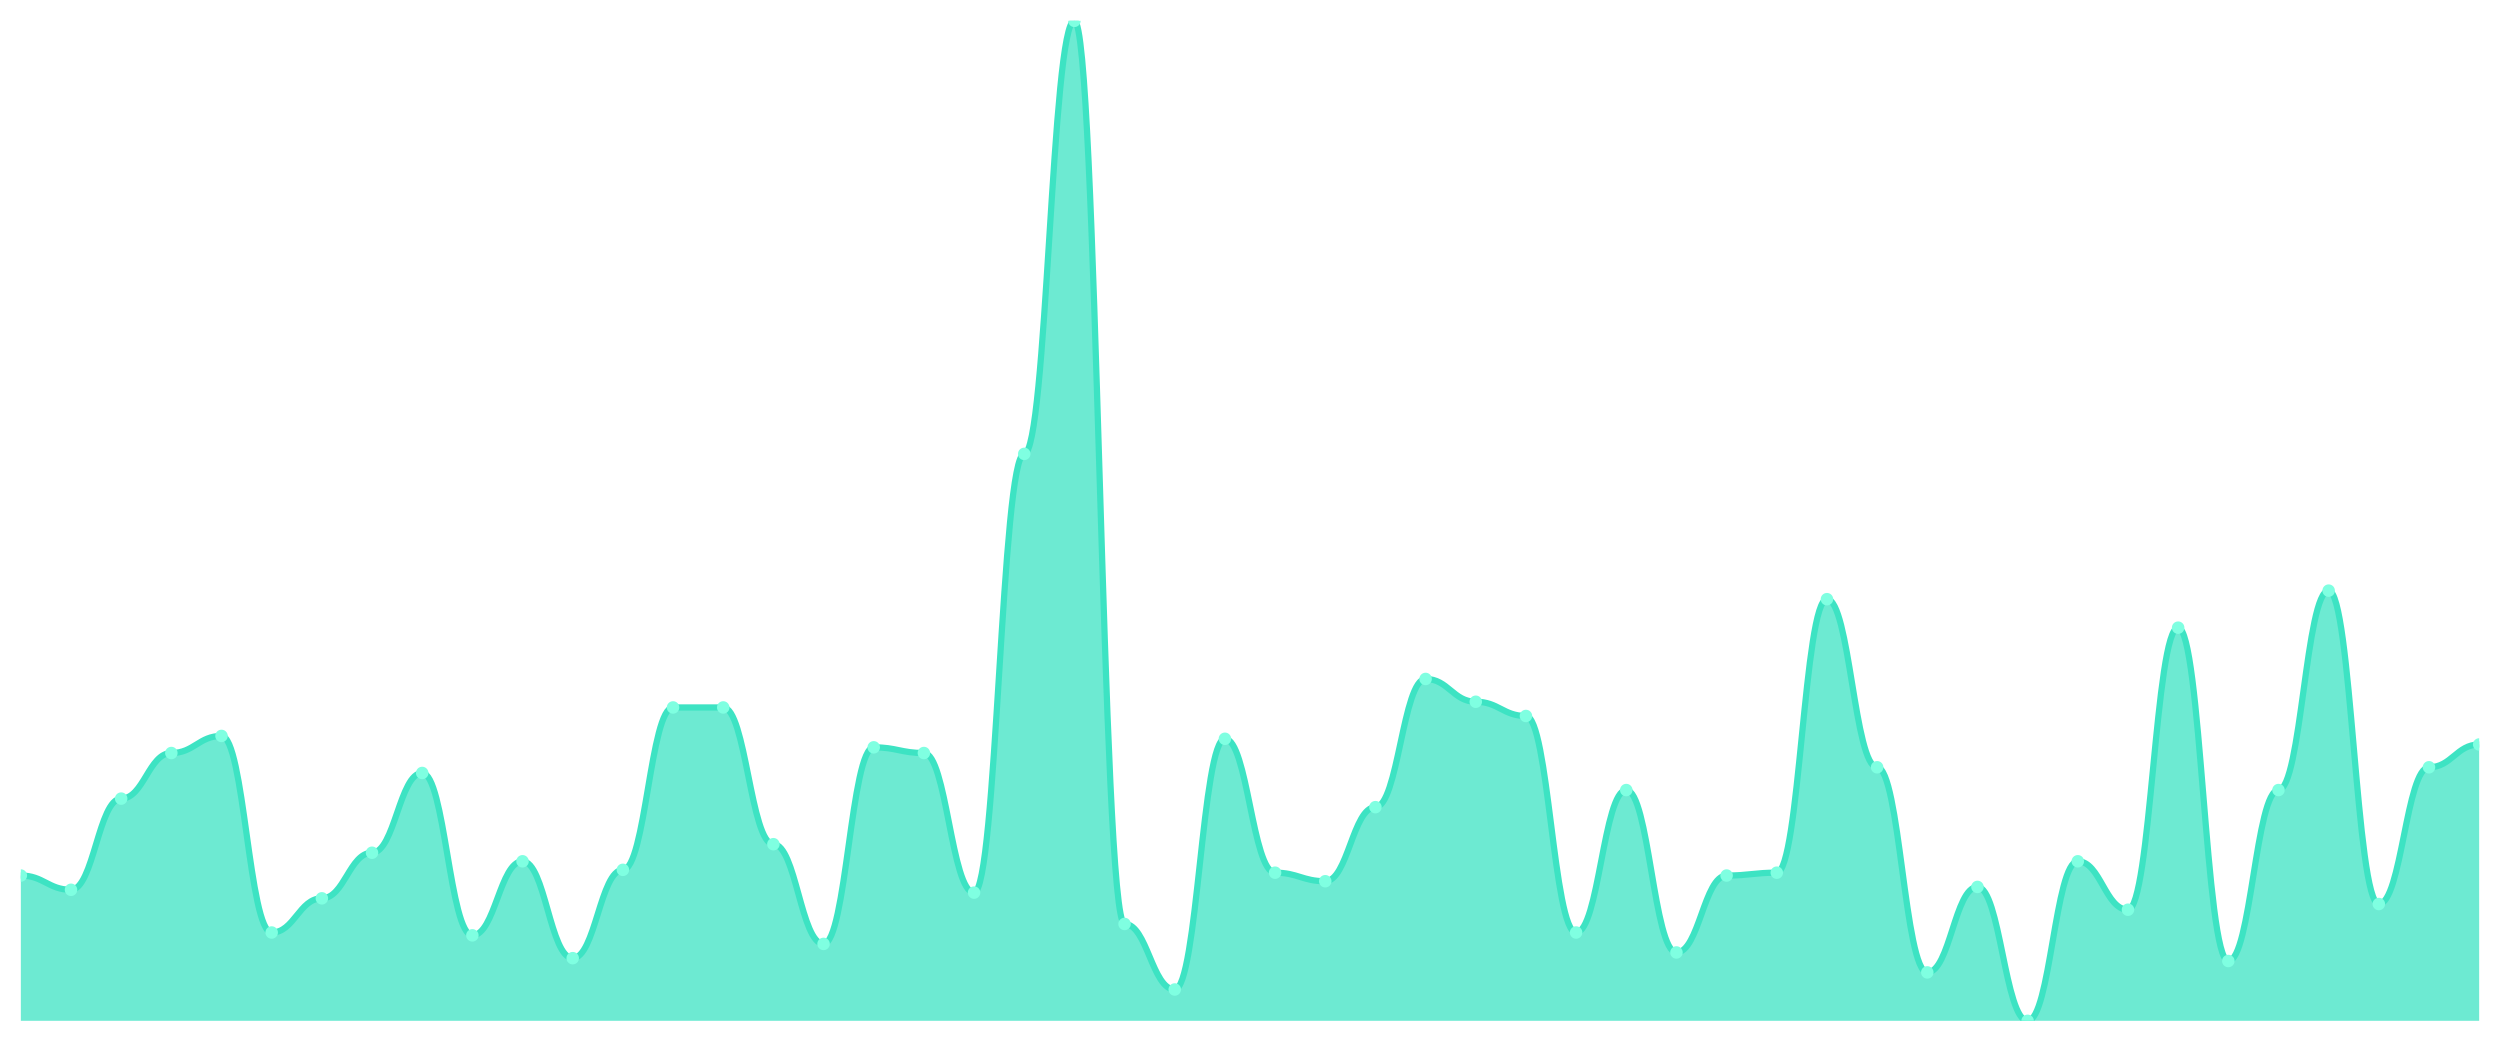
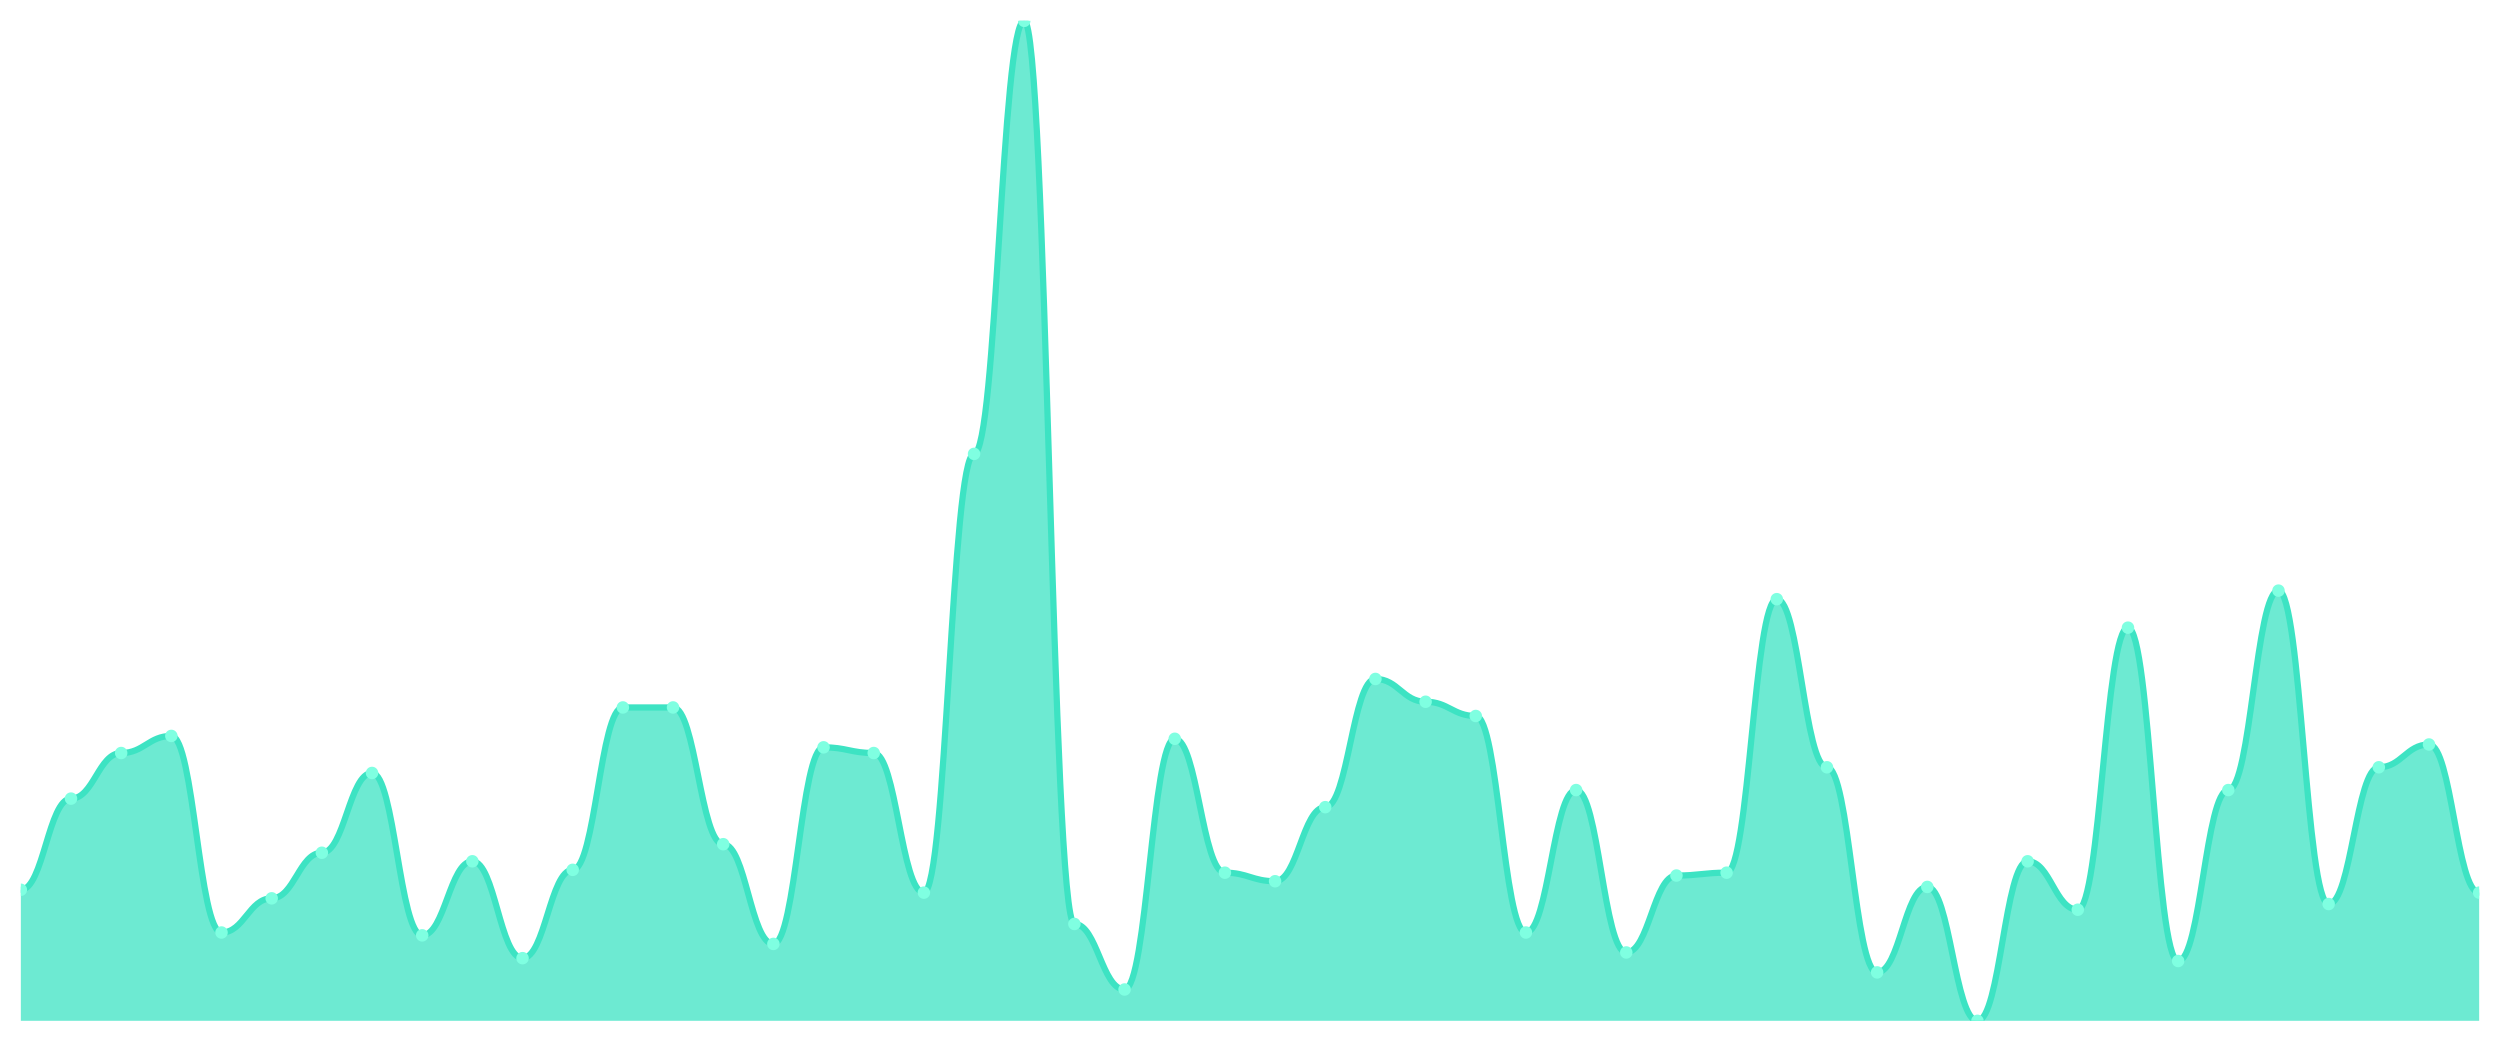
<svg xmlns="http://www.w3.org/2000/svg" viewBox="0 0 1200 500" width="1200" height="500">
  <defs>
    <clipPath id="c">
      <rect x="10" y="10" width="1180" height="480" />
    </clipPath>
  </defs>
  <rect width="1200" height="500" fill="none" />
  <g clip-path="url(#c)">
-     <path d="M 10,490 L 10,420.256 C 20.837,420.256 23.245,427.094 34.082,427.094 C 44.918,427.094 47.327,383.333 58.163,383.333 C 69,383.333 71.408,361.453 82.245,361.453 C 93.082,361.453 95.49,353.248 106.327,353.248 C 117.163,353.248 119.571,447.607 130.408,447.607 C 141.245,447.607 143.653,431.197 154.49,431.197 C 165.327,431.197 167.735,409.316 178.571,409.316 C 189.408,409.316 191.816,371.026 202.653,371.026 C 213.49,371.026 215.898,448.974 226.735,448.974 C 237.571,448.974 239.98,413.419 250.816,413.419 C 261.653,413.419 264.061,459.915 274.898,459.915 C 285.735,459.915 288.143,417.521 298.98,417.521 C 309.816,417.521 312.224,339.573 323.061,339.573 C 333.898,339.573 336.306,339.573 347.143,339.573 C 357.98,339.573 360.388,405.214 371.224,405.214 C 382.061,405.214 384.469,453.077 395.306,453.077 C 406.143,453.077 408.551,358.718 419.388,358.718 C 430.224,358.718 432.633,361.453 443.469,361.453 C 454.306,361.453 456.714,428.462 467.551,428.462 C 478.388,428.462 480.796,217.863 491.633,217.863 C 502.469,217.863 504.878,10 515.714,10 C 526.551,10 528.959,443.504 539.796,443.504 C 550.633,443.504 553.041,474.957 563.878,474.957 C 574.714,474.957 577.122,354.615 587.959,354.615 C 598.796,354.615 601.204,418.889 612.041,418.889 C 622.878,418.889 625.286,422.991 636.122,422.991 C 646.959,422.991 649.367,387.436 660.204,387.436 C 671.041,387.436 673.449,325.897 684.286,325.897 C 695.122,325.897 697.531,336.838 708.367,336.838 C 719.204,336.838 721.612,343.675 732.449,343.675 C 743.286,343.675 745.694,447.607 756.531,447.607 C 767.367,447.607 769.776,379.231 780.612,379.231 C 791.449,379.231 793.857,457.179 804.694,457.179 C 815.531,457.179 817.939,420.256 828.776,420.256 C 839.612,420.256 842.02,418.889 852.857,418.889 C 863.694,418.889 866.102,287.607 876.939,287.607 C 887.776,287.607 890.184,368.291 901.02,368.291 C 911.857,368.291 914.265,466.752 925.102,466.752 C 935.939,466.752 938.347,425.726 949.184,425.726 C 960.02,425.726 962.429,490 973.265,490 C 984.102,490 986.51,413.419 997.347,413.419 C 1008.184,413.419 1010.592,436.667 1021.429,436.667 C 1032.265,436.667 1034.673,301.282 1045.51,301.282 C 1056.347,301.282 1058.755,461.282 1069.592,461.282 C 1080.429,461.282 1082.837,379.231 1093.673,379.231 C 1104.51,379.231 1106.918,283.504 1117.755,283.504 C 1128.592,283.504 1131,433.932 1141.837,433.932 C 1152.673,433.932 1155.082,368.291 1165.918,368.291 C 1176.755,368.291 1179.163,357.35 1190,357.35 L 1190,490 Z" fill="rgba(61,227,195,0.75)" />
-     <path d="M 10,420.256 C 20.837,420.256 23.245,427.094 34.082,427.094 C 44.918,427.094 47.327,383.333 58.163,383.333 C 69,383.333 71.408,361.453 82.245,361.453 C 93.082,361.453 95.49,353.248 106.327,353.248 C 117.163,353.248 119.571,447.607 130.408,447.607 C 141.245,447.607 143.653,431.197 154.49,431.197 C 165.327,431.197 167.735,409.316 178.571,409.316 C 189.408,409.316 191.816,371.026 202.653,371.026 C 213.49,371.026 215.898,448.974 226.735,448.974 C 237.571,448.974 239.98,413.419 250.816,413.419 C 261.653,413.419 264.061,459.915 274.898,459.915 C 285.735,459.915 288.143,417.521 298.98,417.521 C 309.816,417.521 312.224,339.573 323.061,339.573 C 333.898,339.573 336.306,339.573 347.143,339.573 C 357.98,339.573 360.388,405.214 371.224,405.214 C 382.061,405.214 384.469,453.077 395.306,453.077 C 406.143,453.077 408.551,358.718 419.388,358.718 C 430.224,358.718 432.633,361.453 443.469,361.453 C 454.306,361.453 456.714,428.462 467.551,428.462 C 478.388,428.462 480.796,217.863 491.633,217.863 C 502.469,217.863 504.878,10 515.714,10 C 526.551,10 528.959,443.504 539.796,443.504 C 550.633,443.504 553.041,474.957 563.878,474.957 C 574.714,474.957 577.122,354.615 587.959,354.615 C 598.796,354.615 601.204,418.889 612.041,418.889 C 622.878,418.889 625.286,422.991 636.122,422.991 C 646.959,422.991 649.367,387.436 660.204,387.436 C 671.041,387.436 673.449,325.897 684.286,325.897 C 695.122,325.897 697.531,336.838 708.367,336.838 C 719.204,336.838 721.612,343.675 732.449,343.675 C 743.286,343.675 745.694,447.607 756.531,447.607 C 767.367,447.607 769.776,379.231 780.612,379.231 C 791.449,379.231 793.857,457.179 804.694,457.179 C 815.531,457.179 817.939,420.256 828.776,420.256 C 839.612,420.256 842.02,418.889 852.857,418.889 C 863.694,418.889 866.102,287.607 876.939,287.607 C 887.776,287.607 890.184,368.291 901.02,368.291 C 911.857,368.291 914.265,466.752 925.102,466.752 C 935.939,466.752 938.347,425.726 949.184,425.726 C 960.02,425.726 962.429,490 973.265,490 C 984.102,490 986.51,413.419 997.347,413.419 C 1008.184,413.419 1010.592,436.667 1021.429,436.667 C 1032.265,436.667 1034.673,301.282 1045.51,301.282 C 1056.347,301.282 1058.755,461.282 1069.592,461.282 C 1080.429,461.282 1082.837,379.231 1093.673,379.231 C 1104.51,379.231 1106.918,283.504 1117.755,283.504 C 1128.592,283.504 1131,433.932 1141.837,433.932 C 1152.673,433.932 1155.082,368.291 1165.918,368.291 C 1176.755,368.291 1179.163,357.35 1190,357.35" fill="none" stroke="#3de3c3" stroke-width="3" stroke-linecap="round" stroke-linejoin="round" />
-     <circle cx="10" cy="420.256" r="3" fill="#7fffe1" />
-     <circle cx="34.082" cy="427.094" r="3" fill="#7fffe1" />
-     <circle cx="58.163" cy="383.333" r="3" fill="#7fffe1" />
-     <circle cx="82.245" cy="361.453" r="3" fill="#7fffe1" />
-     <circle cx="106.327" cy="353.248" r="3" fill="#7fffe1" />
-     <circle cx="130.408" cy="447.607" r="3" fill="#7fffe1" />
-     <circle cx="154.49" cy="431.197" r="3" fill="#7fffe1" />
-     <circle cx="178.571" cy="409.316" r="3" fill="#7fffe1" />
-     <circle cx="202.653" cy="371.026" r="3" fill="#7fffe1" />
-     <circle cx="226.735" cy="448.974" r="3" fill="#7fffe1" />
-     <circle cx="250.816" cy="413.419" r="3" fill="#7fffe1" />
-     <circle cx="274.898" cy="459.915" r="3" fill="#7fffe1" />
-     <circle cx="298.98" cy="417.521" r="3" fill="#7fffe1" />
+     <path d="M 10,490 L 10,427.094 C 20.837,427.094 23.245,383.333 34.082,383.333 C 44.918,383.333 47.327,361.453 58.163,361.453 C 69,361.453 71.408,353.248 82.245,353.248 C 93.082,353.248 95.49,447.607 106.327,447.607 C 117.163,447.607 119.571,431.197 130.408,431.197 C 141.245,431.197 143.653,409.316 154.49,409.316 C 165.327,409.316 167.735,371.026 178.571,371.026 C 189.408,371.026 191.816,448.974 202.653,448.974 C 213.49,448.974 215.898,413.419 226.735,413.419 C 237.571,413.419 239.98,459.915 250.816,459.915 C 261.653,459.915 264.061,417.521 274.898,417.521 C 285.735,417.521 288.143,339.573 298.98,339.573 C 309.816,339.573 312.224,339.573 323.061,339.573 C 333.898,339.573 336.306,405.214 347.143,405.214 C 357.98,405.214 360.388,453.077 371.224,453.077 C 382.061,453.077 384.469,358.718 395.306,358.718 C 406.143,358.718 408.551,361.453 419.388,361.453 C 430.224,361.453 432.633,428.462 443.469,428.462 C 454.306,428.462 456.714,217.863 467.551,217.863 C 478.388,217.863 480.796,10 491.633,10 C 502.469,10 504.878,443.504 515.714,443.504 C 526.551,443.504 528.959,474.957 539.796,474.957 C 550.633,474.957 553.041,354.615 563.878,354.615 C 574.714,354.615 577.122,418.889 587.959,418.889 C 598.796,418.889 601.204,422.991 612.041,422.991 C 622.878,422.991 625.286,387.436 636.122,387.436 C 646.959,387.436 649.367,325.897 660.204,325.897 C 671.041,325.897 673.449,336.838 684.286,336.838 C 695.122,336.838 697.531,343.675 708.367,343.675 C 719.204,343.675 721.612,447.607 732.449,447.607 C 743.286,447.607 745.694,379.231 756.531,379.231 C 767.367,379.231 769.776,457.179 780.612,457.179 C 791.449,457.179 793.857,420.256 804.694,420.256 C 815.531,420.256 817.939,418.889 828.776,418.889 C 839.612,418.889 842.02,287.607 852.857,287.607 C 863.694,287.607 866.102,368.291 876.939,368.291 C 887.776,368.291 890.184,466.752 901.02,466.752 C 911.857,466.752 914.265,425.726 925.102,425.726 C 935.939,425.726 938.347,490 949.184,490 C 960.02,490 962.429,413.419 973.265,413.419 C 984.102,413.419 986.51,436.667 997.347,436.667 C 1008.184,436.667 1010.592,301.282 1021.429,301.282 C 1032.265,301.282 1034.673,461.282 1045.51,461.282 C 1056.347,461.282 1058.755,379.231 1069.592,379.231 C 1080.429,379.231 1082.837,283.504 1093.673,283.504 C 1104.51,283.504 1106.918,433.932 1117.755,433.932 C 1128.592,433.932 1131,368.291 1141.837,368.291 C 1152.673,368.291 1155.082,357.35 1165.918,357.35 C 1176.755,357.35 1179.163,428.462 1190,428.462 L 1190,490 Z" fill="rgba(61,227,195,0.75)" />
+     <path d="M 10,427.094 C 20.837,427.094 23.245,383.333 34.082,383.333 C 44.918,383.333 47.327,361.453 58.163,361.453 C 69,361.453 71.408,353.248 82.245,353.248 C 93.082,353.248 95.49,447.607 106.327,447.607 C 117.163,447.607 119.571,431.197 130.408,431.197 C 141.245,431.197 143.653,409.316 154.49,409.316 C 165.327,409.316 167.735,371.026 178.571,371.026 C 189.408,371.026 191.816,448.974 202.653,448.974 C 213.49,448.974 215.898,413.419 226.735,413.419 C 237.571,413.419 239.98,459.915 250.816,459.915 C 261.653,459.915 264.061,417.521 274.898,417.521 C 285.735,417.521 288.143,339.573 298.98,339.573 C 309.816,339.573 312.224,339.573 323.061,339.573 C 333.898,339.573 336.306,405.214 347.143,405.214 C 357.98,405.214 360.388,453.077 371.224,453.077 C 382.061,453.077 384.469,358.718 395.306,358.718 C 406.143,358.718 408.551,361.453 419.388,361.453 C 430.224,361.453 432.633,428.462 443.469,428.462 C 454.306,428.462 456.714,217.863 467.551,217.863 C 478.388,217.863 480.796,10 491.633,10 C 502.469,10 504.878,443.504 515.714,443.504 C 526.551,443.504 528.959,474.957 539.796,474.957 C 550.633,474.957 553.041,354.615 563.878,354.615 C 574.714,354.615 577.122,418.889 587.959,418.889 C 598.796,418.889 601.204,422.991 612.041,422.991 C 622.878,422.991 625.286,387.436 636.122,387.436 C 646.959,387.436 649.367,325.897 660.204,325.897 C 671.041,325.897 673.449,336.838 684.286,336.838 C 695.122,336.838 697.531,343.675 708.367,343.675 C 719.204,343.675 721.612,447.607 732.449,447.607 C 743.286,447.607 745.694,379.231 756.531,379.231 C 767.367,379.231 769.776,457.179 780.612,457.179 C 791.449,457.179 793.857,420.256 804.694,420.256 C 815.531,420.256 817.939,418.889 828.776,418.889 C 839.612,418.889 842.02,287.607 852.857,287.607 C 863.694,287.607 866.102,368.291 876.939,368.291 C 887.776,368.291 890.184,466.752 901.02,466.752 C 911.857,466.752 914.265,425.726 925.102,425.726 C 935.939,425.726 938.347,490 949.184,490 C 960.02,490 962.429,413.419 973.265,413.419 C 984.102,413.419 986.51,436.667 997.347,436.667 C 1008.184,436.667 1010.592,301.282 1021.429,301.282 C 1032.265,301.282 1034.673,461.282 1045.51,461.282 C 1056.347,461.282 1058.755,379.231 1069.592,379.231 C 1080.429,379.231 1082.837,283.504 1093.673,283.504 C 1104.51,283.504 1106.918,433.932 1117.755,433.932 C 1128.592,433.932 1131,368.291 1141.837,368.291 C 1152.673,368.291 1155.082,357.35 1165.918,357.35 C 1176.755,357.35 1179.163,428.462 1190,428.462" fill="none" stroke="#3de3c3" stroke-width="3" stroke-linecap="round" stroke-linejoin="round" />
+     <circle cx="10" cy="427.094" r="3" fill="#7fffe1" />
+     <circle cx="34.082" cy="383.333" r="3" fill="#7fffe1" />
+     <circle cx="58.163" cy="361.453" r="3" fill="#7fffe1" />
+     <circle cx="82.245" cy="353.248" r="3" fill="#7fffe1" />
+     <circle cx="106.327" cy="447.607" r="3" fill="#7fffe1" />
+     <circle cx="130.408" cy="431.197" r="3" fill="#7fffe1" />
+     <circle cx="154.49" cy="409.316" r="3" fill="#7fffe1" />
+     <circle cx="178.571" cy="371.026" r="3" fill="#7fffe1" />
+     <circle cx="202.653" cy="448.974" r="3" fill="#7fffe1" />
+     <circle cx="226.735" cy="413.419" r="3" fill="#7fffe1" />
+     <circle cx="250.816" cy="459.915" r="3" fill="#7fffe1" />
+     <circle cx="274.898" cy="417.521" r="3" fill="#7fffe1" />
+     <circle cx="298.98" cy="339.573" r="3" fill="#7fffe1" />
    <circle cx="323.061" cy="339.573" r="3" fill="#7fffe1" />
-     <circle cx="347.143" cy="339.573" r="3" fill="#7fffe1" />
-     <circle cx="371.224" cy="405.214" r="3" fill="#7fffe1" />
-     <circle cx="395.306" cy="453.077" r="3" fill="#7fffe1" />
-     <circle cx="419.388" cy="358.718" r="3" fill="#7fffe1" />
-     <circle cx="443.469" cy="361.453" r="3" fill="#7fffe1" />
-     <circle cx="467.551" cy="428.462" r="3" fill="#7fffe1" />
-     <circle cx="491.633" cy="217.863" r="3" fill="#7fffe1" />
-     <circle cx="515.714" cy="10" r="3" fill="#7fffe1" />
-     <circle cx="539.796" cy="443.504" r="3" fill="#7fffe1" />
-     <circle cx="563.878" cy="474.957" r="3" fill="#7fffe1" />
-     <circle cx="587.959" cy="354.615" r="3" fill="#7fffe1" />
-     <circle cx="612.041" cy="418.889" r="3" fill="#7fffe1" />
-     <circle cx="636.122" cy="422.991" r="3" fill="#7fffe1" />
-     <circle cx="660.204" cy="387.436" r="3" fill="#7fffe1" />
-     <circle cx="684.286" cy="325.897" r="3" fill="#7fffe1" />
-     <circle cx="708.367" cy="336.838" r="3" fill="#7fffe1" />
-     <circle cx="732.449" cy="343.675" r="3" fill="#7fffe1" />
-     <circle cx="756.531" cy="447.607" r="3" fill="#7fffe1" />
-     <circle cx="780.612" cy="379.231" r="3" fill="#7fffe1" />
-     <circle cx="804.694" cy="457.179" r="3" fill="#7fffe1" />
-     <circle cx="828.776" cy="420.256" r="3" fill="#7fffe1" />
-     <circle cx="852.857" cy="418.889" r="3" fill="#7fffe1" />
-     <circle cx="876.939" cy="287.607" r="3" fill="#7fffe1" />
-     <circle cx="901.02" cy="368.291" r="3" fill="#7fffe1" />
-     <circle cx="925.102" cy="466.752" r="3" fill="#7fffe1" />
-     <circle cx="949.184" cy="425.726" r="3" fill="#7fffe1" />
-     <circle cx="973.265" cy="490" r="3" fill="#7fffe1" />
-     <circle cx="997.347" cy="413.419" r="3" fill="#7fffe1" />
-     <circle cx="1021.429" cy="436.667" r="3" fill="#7fffe1" />
-     <circle cx="1045.51" cy="301.282" r="3" fill="#7fffe1" />
-     <circle cx="1069.592" cy="461.282" r="3" fill="#7fffe1" />
-     <circle cx="1093.673" cy="379.231" r="3" fill="#7fffe1" />
-     <circle cx="1117.755" cy="283.504" r="3" fill="#7fffe1" />
-     <circle cx="1141.837" cy="433.932" r="3" fill="#7fffe1" />
-     <circle cx="1165.918" cy="368.291" r="3" fill="#7fffe1" />
-     <circle cx="1190" cy="357.35" r="3" fill="#7fffe1" />
+     <circle cx="347.143" cy="405.214" r="3" fill="#7fffe1" />
+     <circle cx="371.224" cy="453.077" r="3" fill="#7fffe1" />
+     <circle cx="395.306" cy="358.718" r="3" fill="#7fffe1" />
+     <circle cx="419.388" cy="361.453" r="3" fill="#7fffe1" />
+     <circle cx="443.469" cy="428.462" r="3" fill="#7fffe1" />
+     <circle cx="467.551" cy="217.863" r="3" fill="#7fffe1" />
+     <circle cx="491.633" cy="10" r="3" fill="#7fffe1" />
+     <circle cx="515.714" cy="443.504" r="3" fill="#7fffe1" />
+     <circle cx="539.796" cy="474.957" r="3" fill="#7fffe1" />
+     <circle cx="563.878" cy="354.615" r="3" fill="#7fffe1" />
+     <circle cx="587.959" cy="418.889" r="3" fill="#7fffe1" />
+     <circle cx="612.041" cy="422.991" r="3" fill="#7fffe1" />
+     <circle cx="636.122" cy="387.436" r="3" fill="#7fffe1" />
+     <circle cx="660.204" cy="325.897" r="3" fill="#7fffe1" />
+     <circle cx="684.286" cy="336.838" r="3" fill="#7fffe1" />
+     <circle cx="708.367" cy="343.675" r="3" fill="#7fffe1" />
+     <circle cx="732.449" cy="447.607" r="3" fill="#7fffe1" />
+     <circle cx="756.531" cy="379.231" r="3" fill="#7fffe1" />
+     <circle cx="780.612" cy="457.179" r="3" fill="#7fffe1" />
+     <circle cx="804.694" cy="420.256" r="3" fill="#7fffe1" />
+     <circle cx="828.776" cy="418.889" r="3" fill="#7fffe1" />
+     <circle cx="852.857" cy="287.607" r="3" fill="#7fffe1" />
+     <circle cx="876.939" cy="368.291" r="3" fill="#7fffe1" />
+     <circle cx="901.02" cy="466.752" r="3" fill="#7fffe1" />
+     <circle cx="925.102" cy="425.726" r="3" fill="#7fffe1" />
+     <circle cx="949.184" cy="490" r="3" fill="#7fffe1" />
+     <circle cx="973.265" cy="413.419" r="3" fill="#7fffe1" />
+     <circle cx="997.347" cy="436.667" r="3" fill="#7fffe1" />
+     <circle cx="1021.429" cy="301.282" r="3" fill="#7fffe1" />
+     <circle cx="1045.51" cy="461.282" r="3" fill="#7fffe1" />
+     <circle cx="1069.592" cy="379.231" r="3" fill="#7fffe1" />
+     <circle cx="1093.673" cy="283.504" r="3" fill="#7fffe1" />
+     <circle cx="1117.755" cy="433.932" r="3" fill="#7fffe1" />
+     <circle cx="1141.837" cy="368.291" r="3" fill="#7fffe1" />
+     <circle cx="1165.918" cy="357.35" r="3" fill="#7fffe1" />
+     <circle cx="1190" cy="428.462" r="3" fill="#7fffe1" />
  </g>
</svg>
